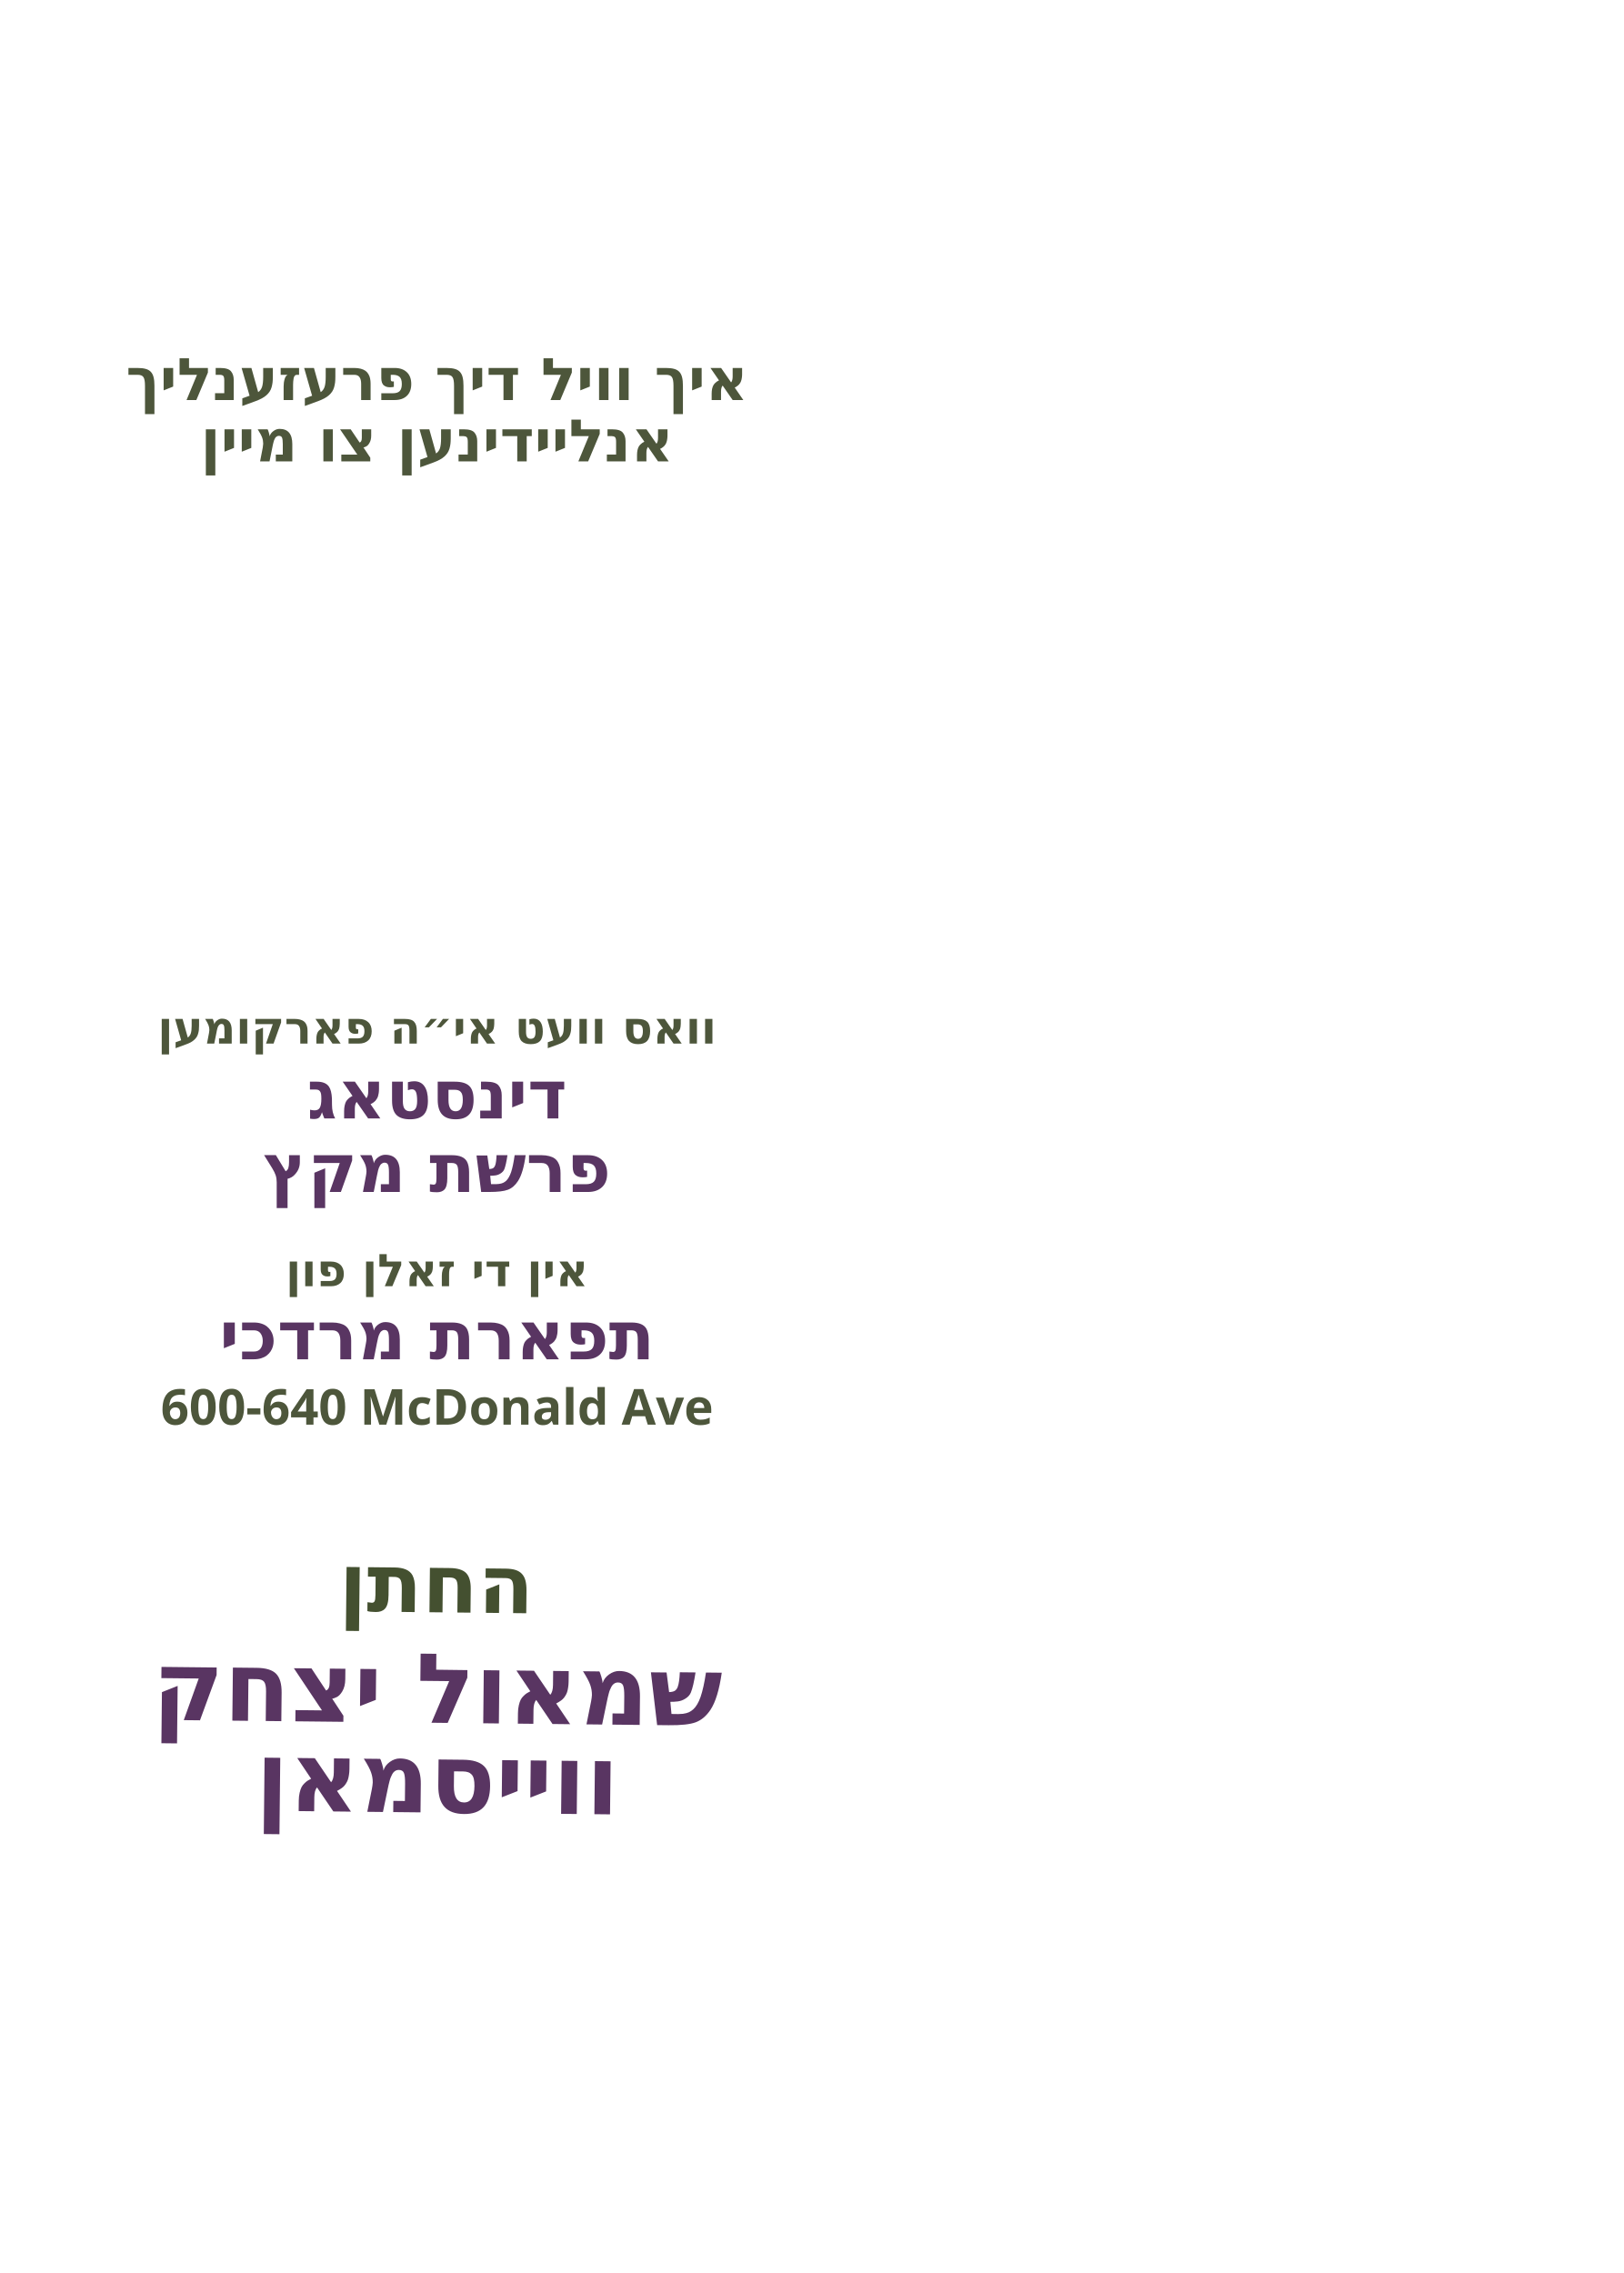
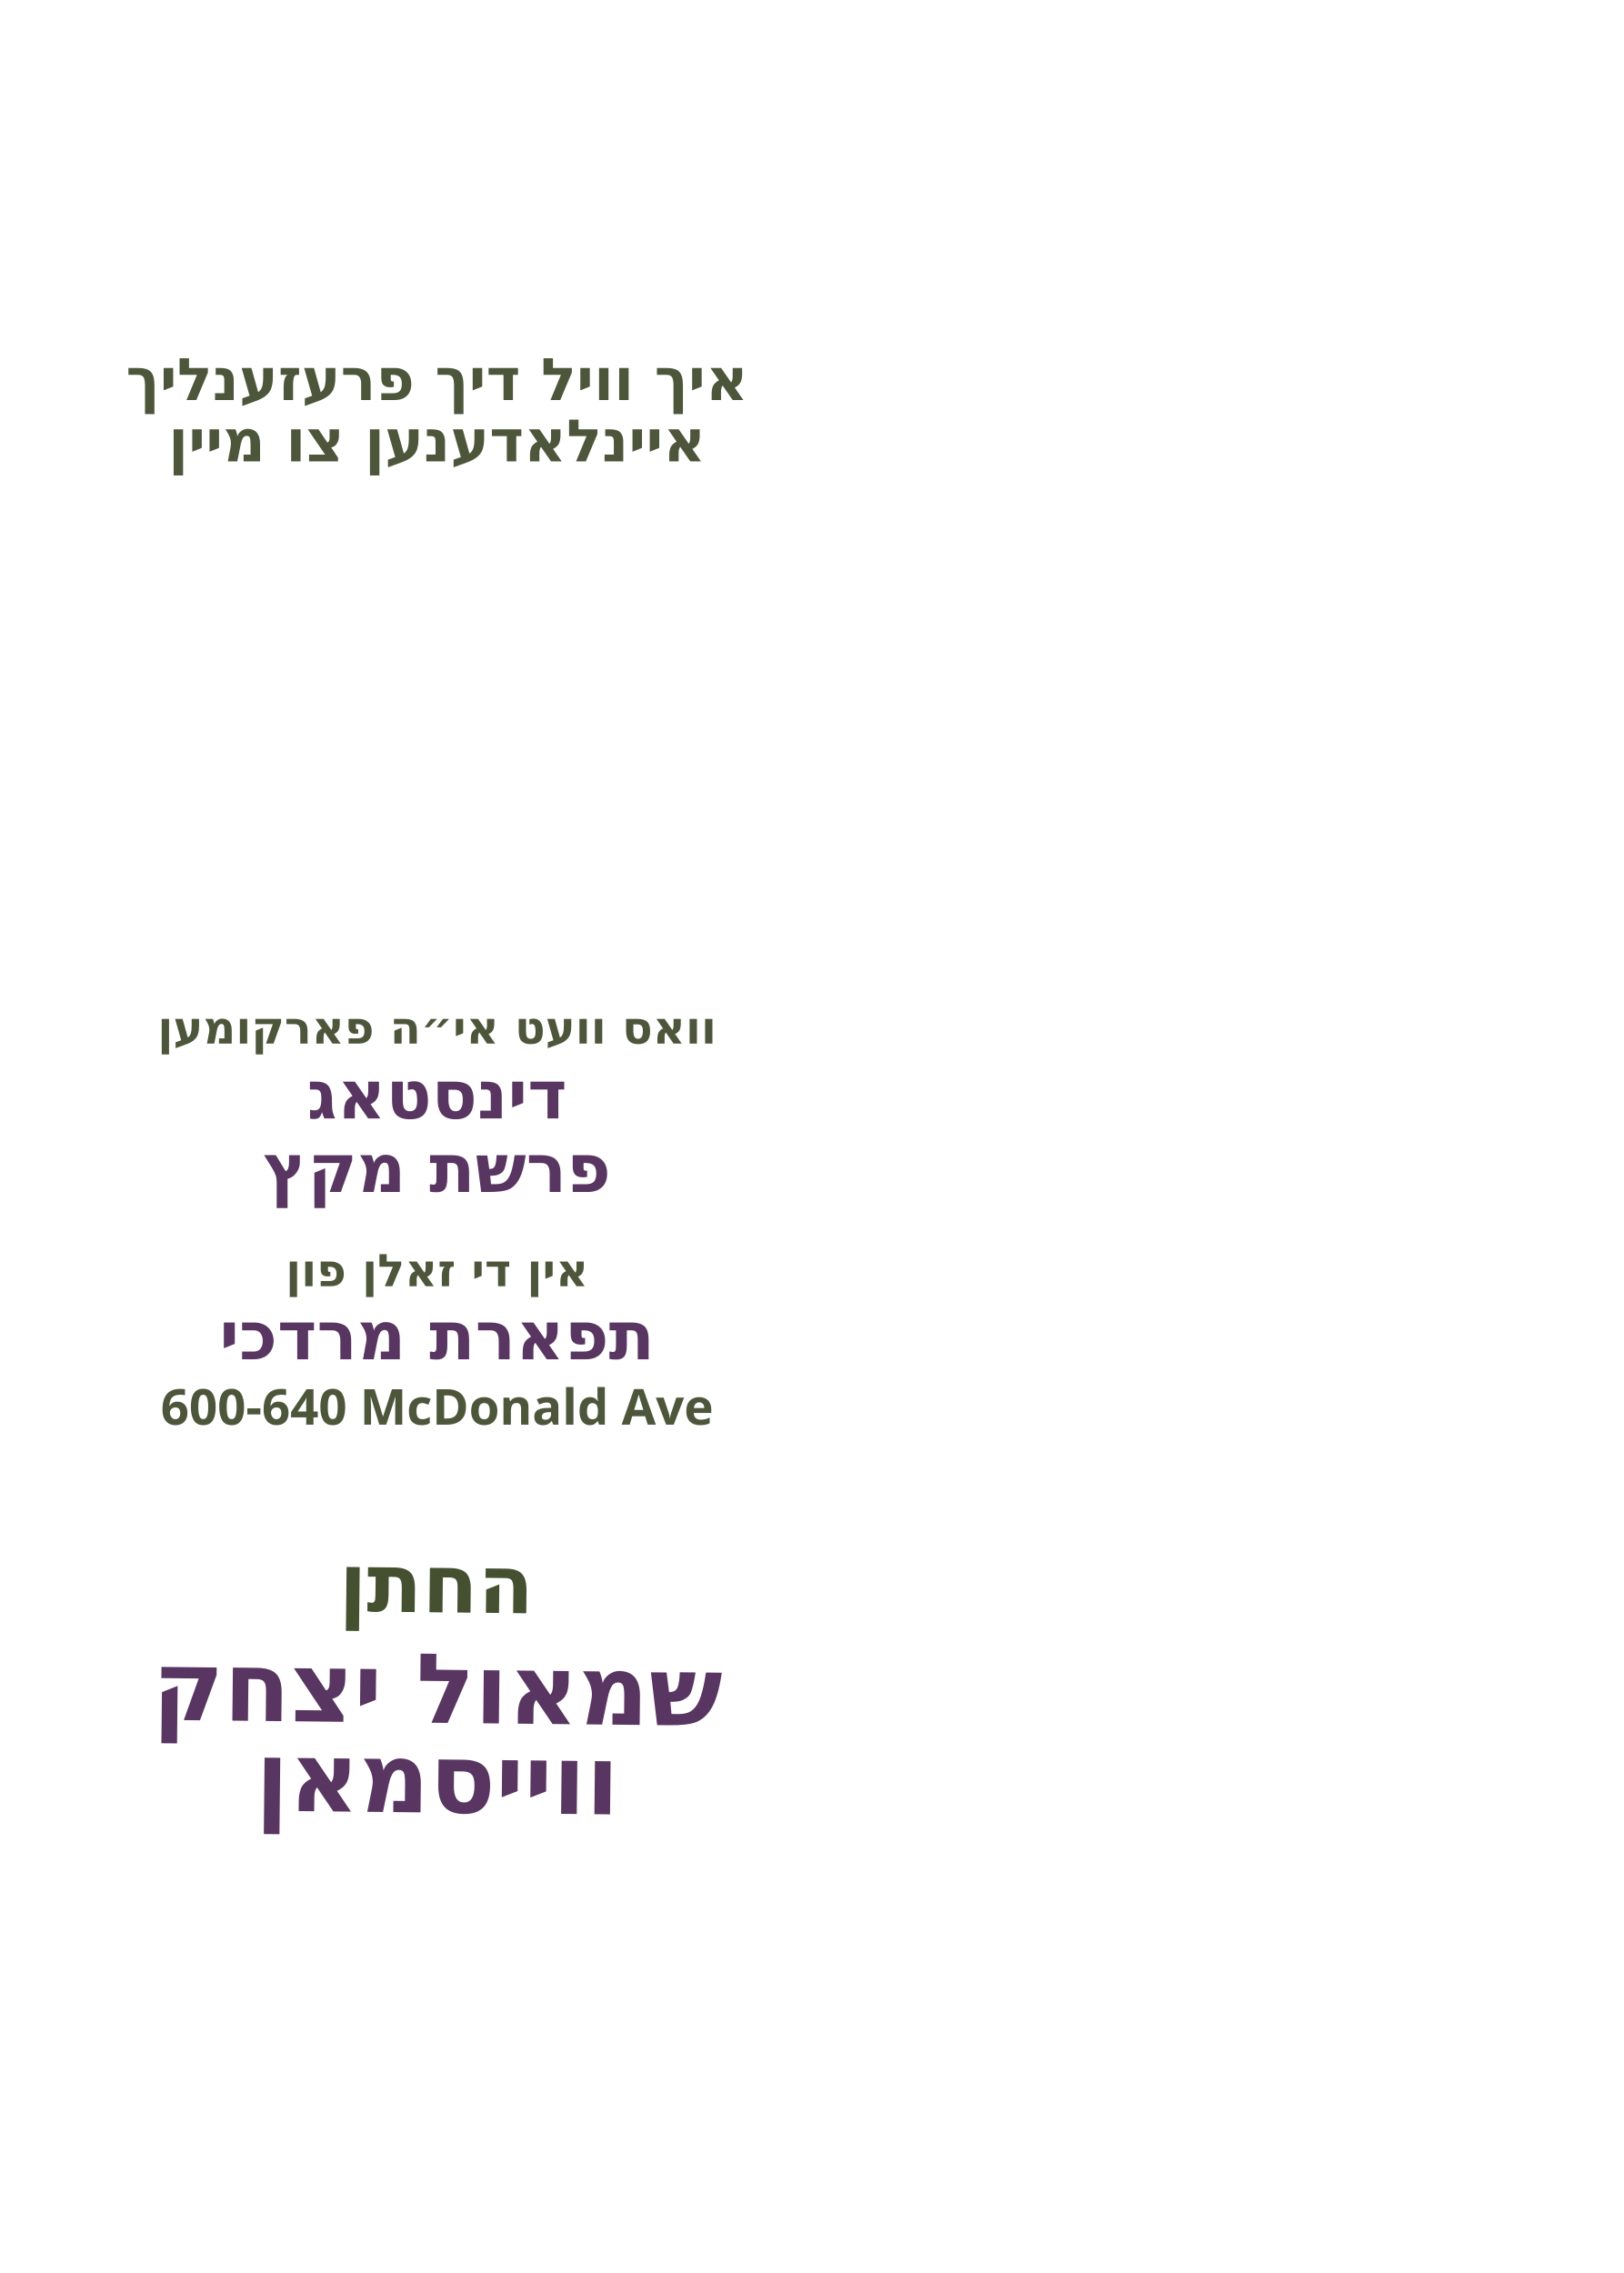
<svg xmlns="http://www.w3.org/2000/svg" id="Layer_1" data-name="Layer 1" viewBox="0 0 360 504">
  <g id="personal_intro">
    <text transform="translate(96.9 88.7)" text-anchor="middle" fill="#4d563b" font-family="Heebo" font-size="13" font-weight="600">
      <tspan x="0" y="0">איך וויל דיך פרעזענליך</tspan>
    </text>
  </g>
  <g id="invite_text">
    <text transform="translate(96.9 102.3)" text-anchor="middle" fill="#4d563b" font-family="Heebo" font-size="13" font-weight="600">
-       <tspan x="0" y="0">אנליידינען צו מיין</tspan>
+       <tspan x="0" y="0">איינלאדענען צו מיין</tspan>
    </text>
  </g>
  <g id="event_intro">
    <text transform="translate(96.9 231.4)" text-anchor="middle" fill="#4d563b" font-family="Heebo" font-size="10" font-weight="600">
      <tspan x="0" y="0">וואס וועט אי״ה פארקומען</tspan>
    </text>
  </g>
  <g id="day*">
    <text transform="translate(96.9 248)" text-anchor="middle" fill="#593562" font-family="Heebo" font-size="14.9" font-weight="800">
      <tspan x="0" y="0">דינסטאג</tspan>
    </text>
  </g>
  <g id="parasha*">
    <text transform="translate(96.9 264.3)" text-anchor="middle" fill="#593562" font-family="Heebo" font-size="14.9" font-weight="800">
      <tspan x="0" y="0">פרשת מקץ</tspan>
    </text>
  </g>
  <g id="hall_intro">
    <text transform="translate(96.9 285.2)" text-anchor="middle" fill="#4d563b" font-family="Heebo" font-size="10" font-weight="600">
      <tspan x="0" y="0">אין די זאלן פון</tspan>
    </text>
  </g>
  <g id="hall*">
    <text transform="translate(96.9 301.4)" text-anchor="middle" fill="#593562" font-family="Heebo" font-size="14.9" font-weight="800">
      <tspan x="0" y="0">תפארת מרדכי</tspan>
    </text>
  </g>
  <g id="address*">
    <text transform="translate(96.9 315.9)" text-anchor="middle" fill="#4d563b" font-family="Heebo" font-size="11" font-weight="800">
      <tspan x="0" y="0">600-640 McDonald Ave</tspan>
    </text>
  </g>
  <g id="groom_title">
    <text transform="translate(96.7 357.5) rotate(.6)" text-anchor="middle" fill="#445030" font-family="Heebo" font-size="18" font-weight="600">
      <tspan x="0" y="0">החתן</tspan>
    </text>
  </g>
  <g id="groom_name*">
    <text transform="translate(96.9 382) rotate(.6)" text-anchor="middle" fill="#593562" font-family="Heebo" font-size="21.5" font-weight="800">
      <tspan x="0" y="0">שמאול יצחק</tspan>
    </text>
  </g>
  <g id="groom_last*">
    <text transform="translate(96.9 401.9) rotate(.6)" text-anchor="middle" fill="#593562" font-family="Heebo" font-size="21.5" font-weight="800">
      <tspan x="0" y="0">ווייסמאן</tspan>
    </text>
  </g>
</svg>
